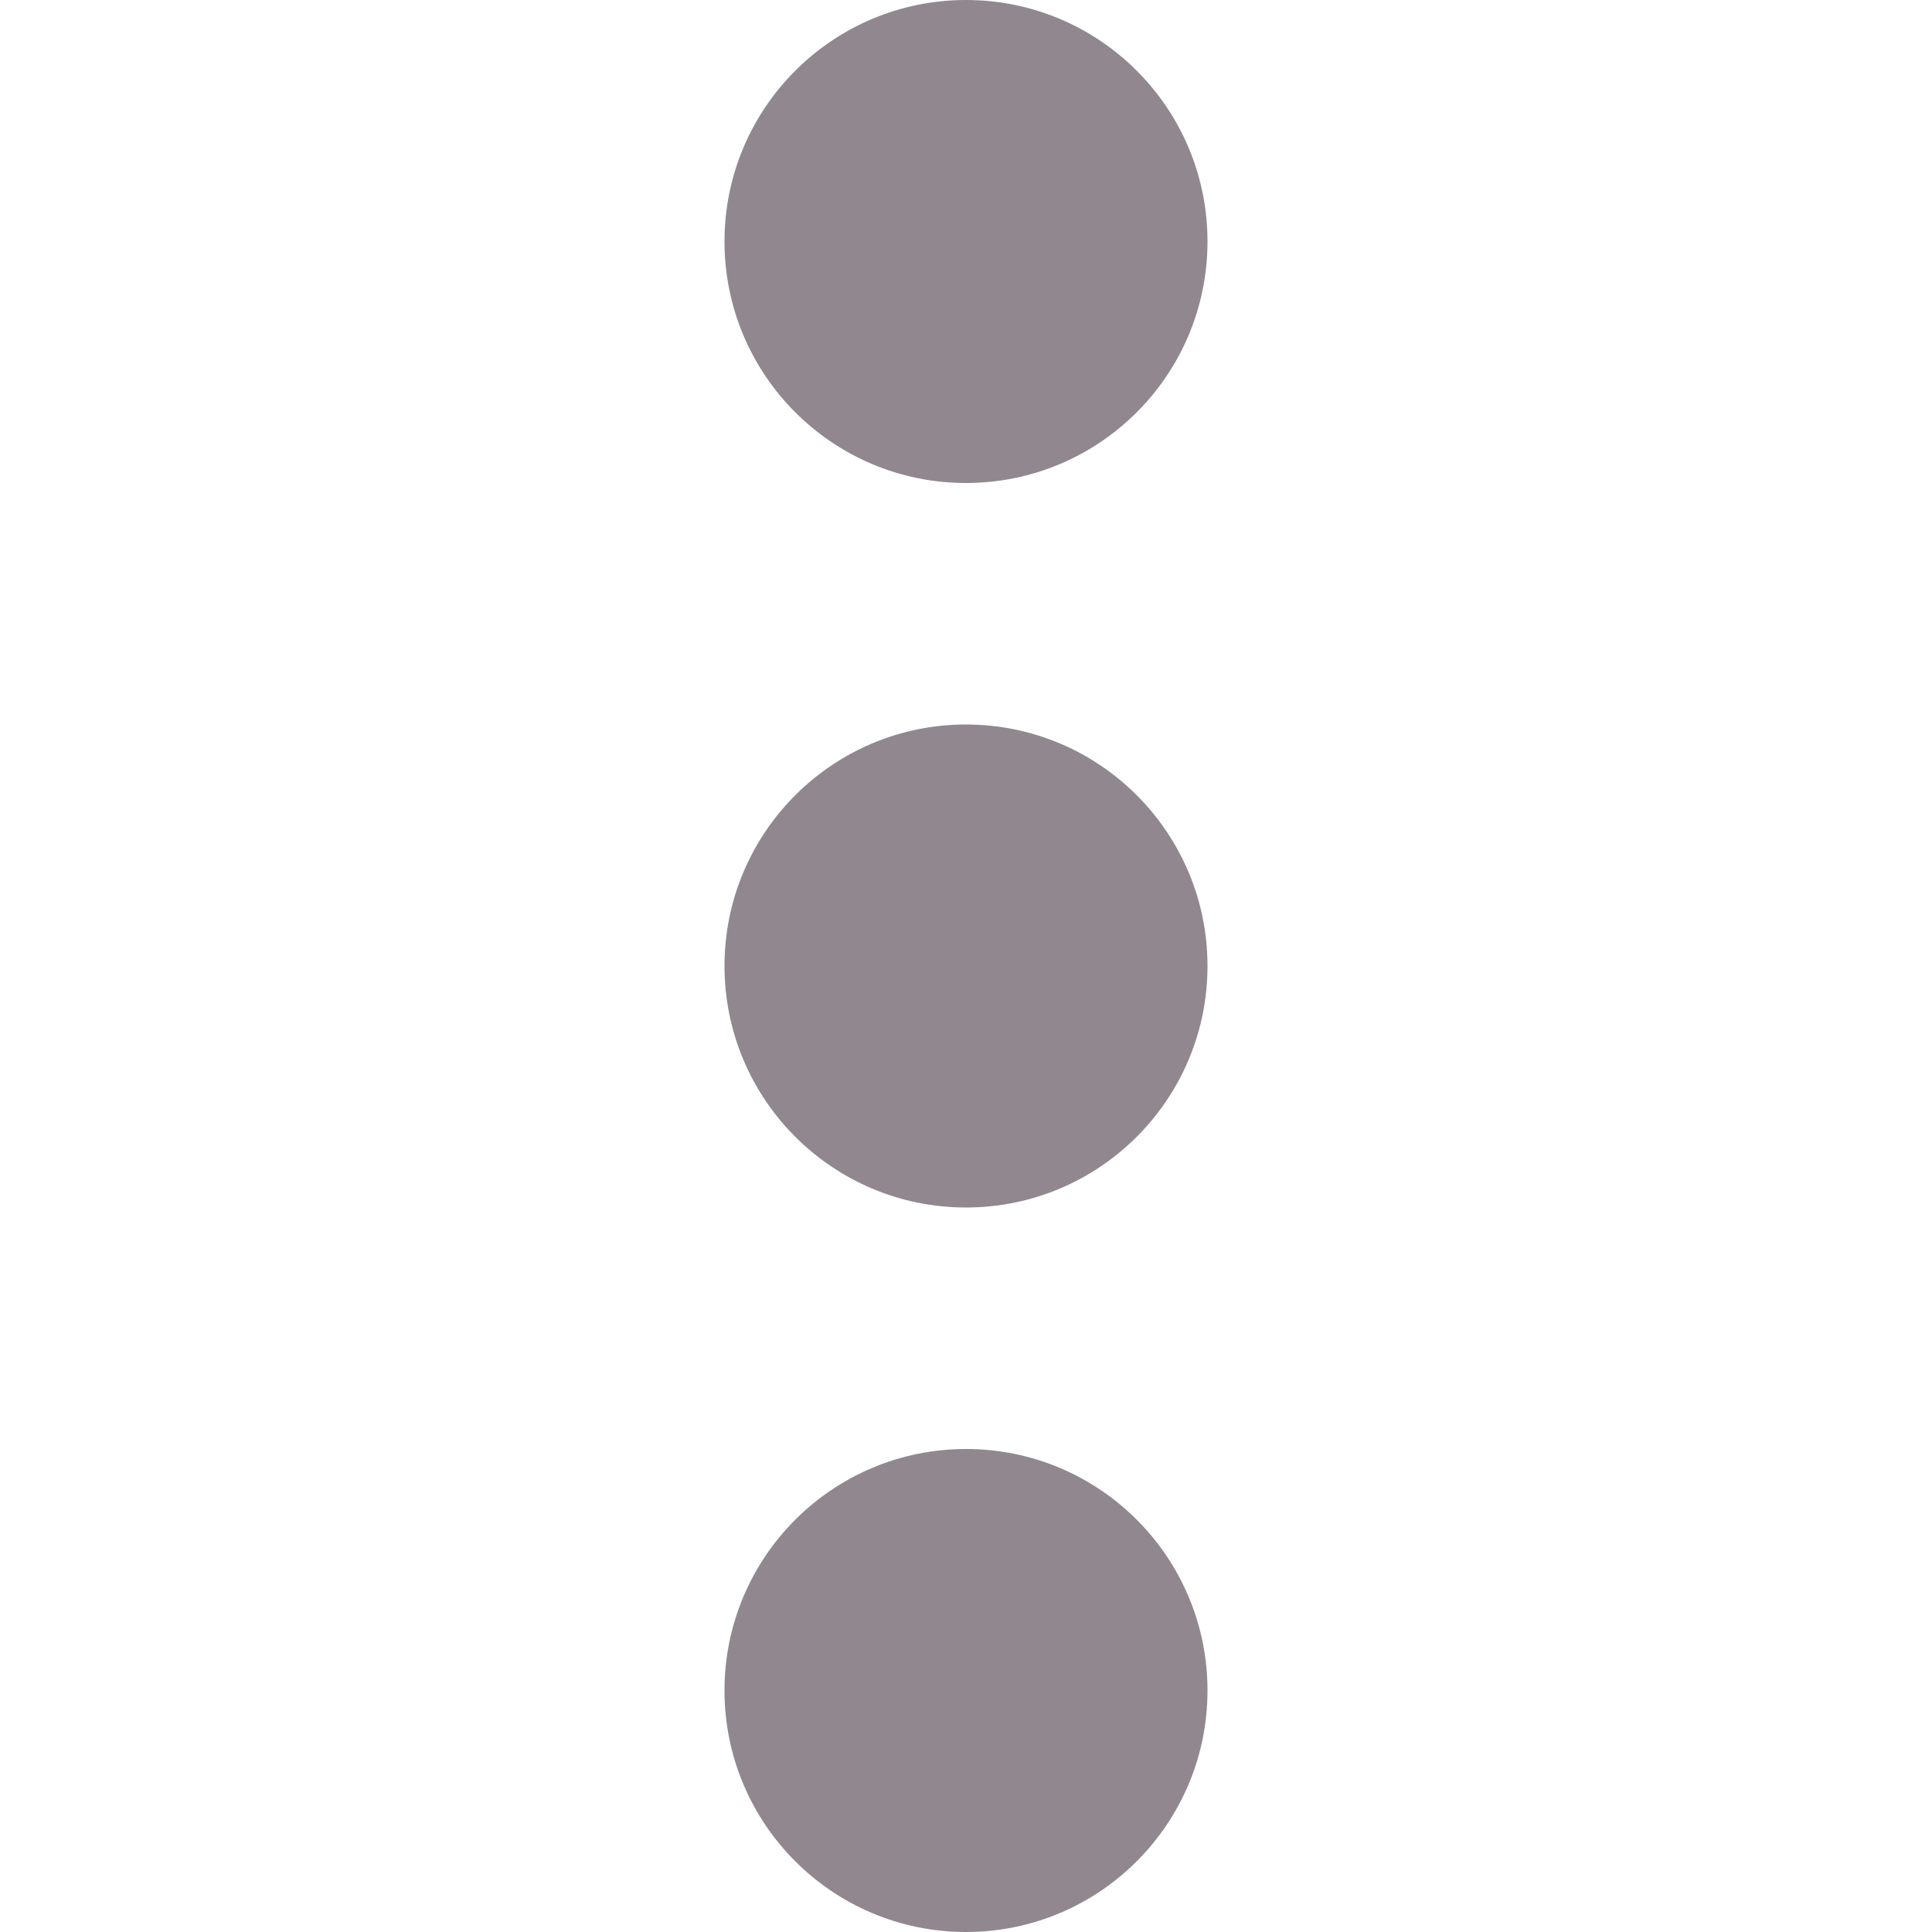
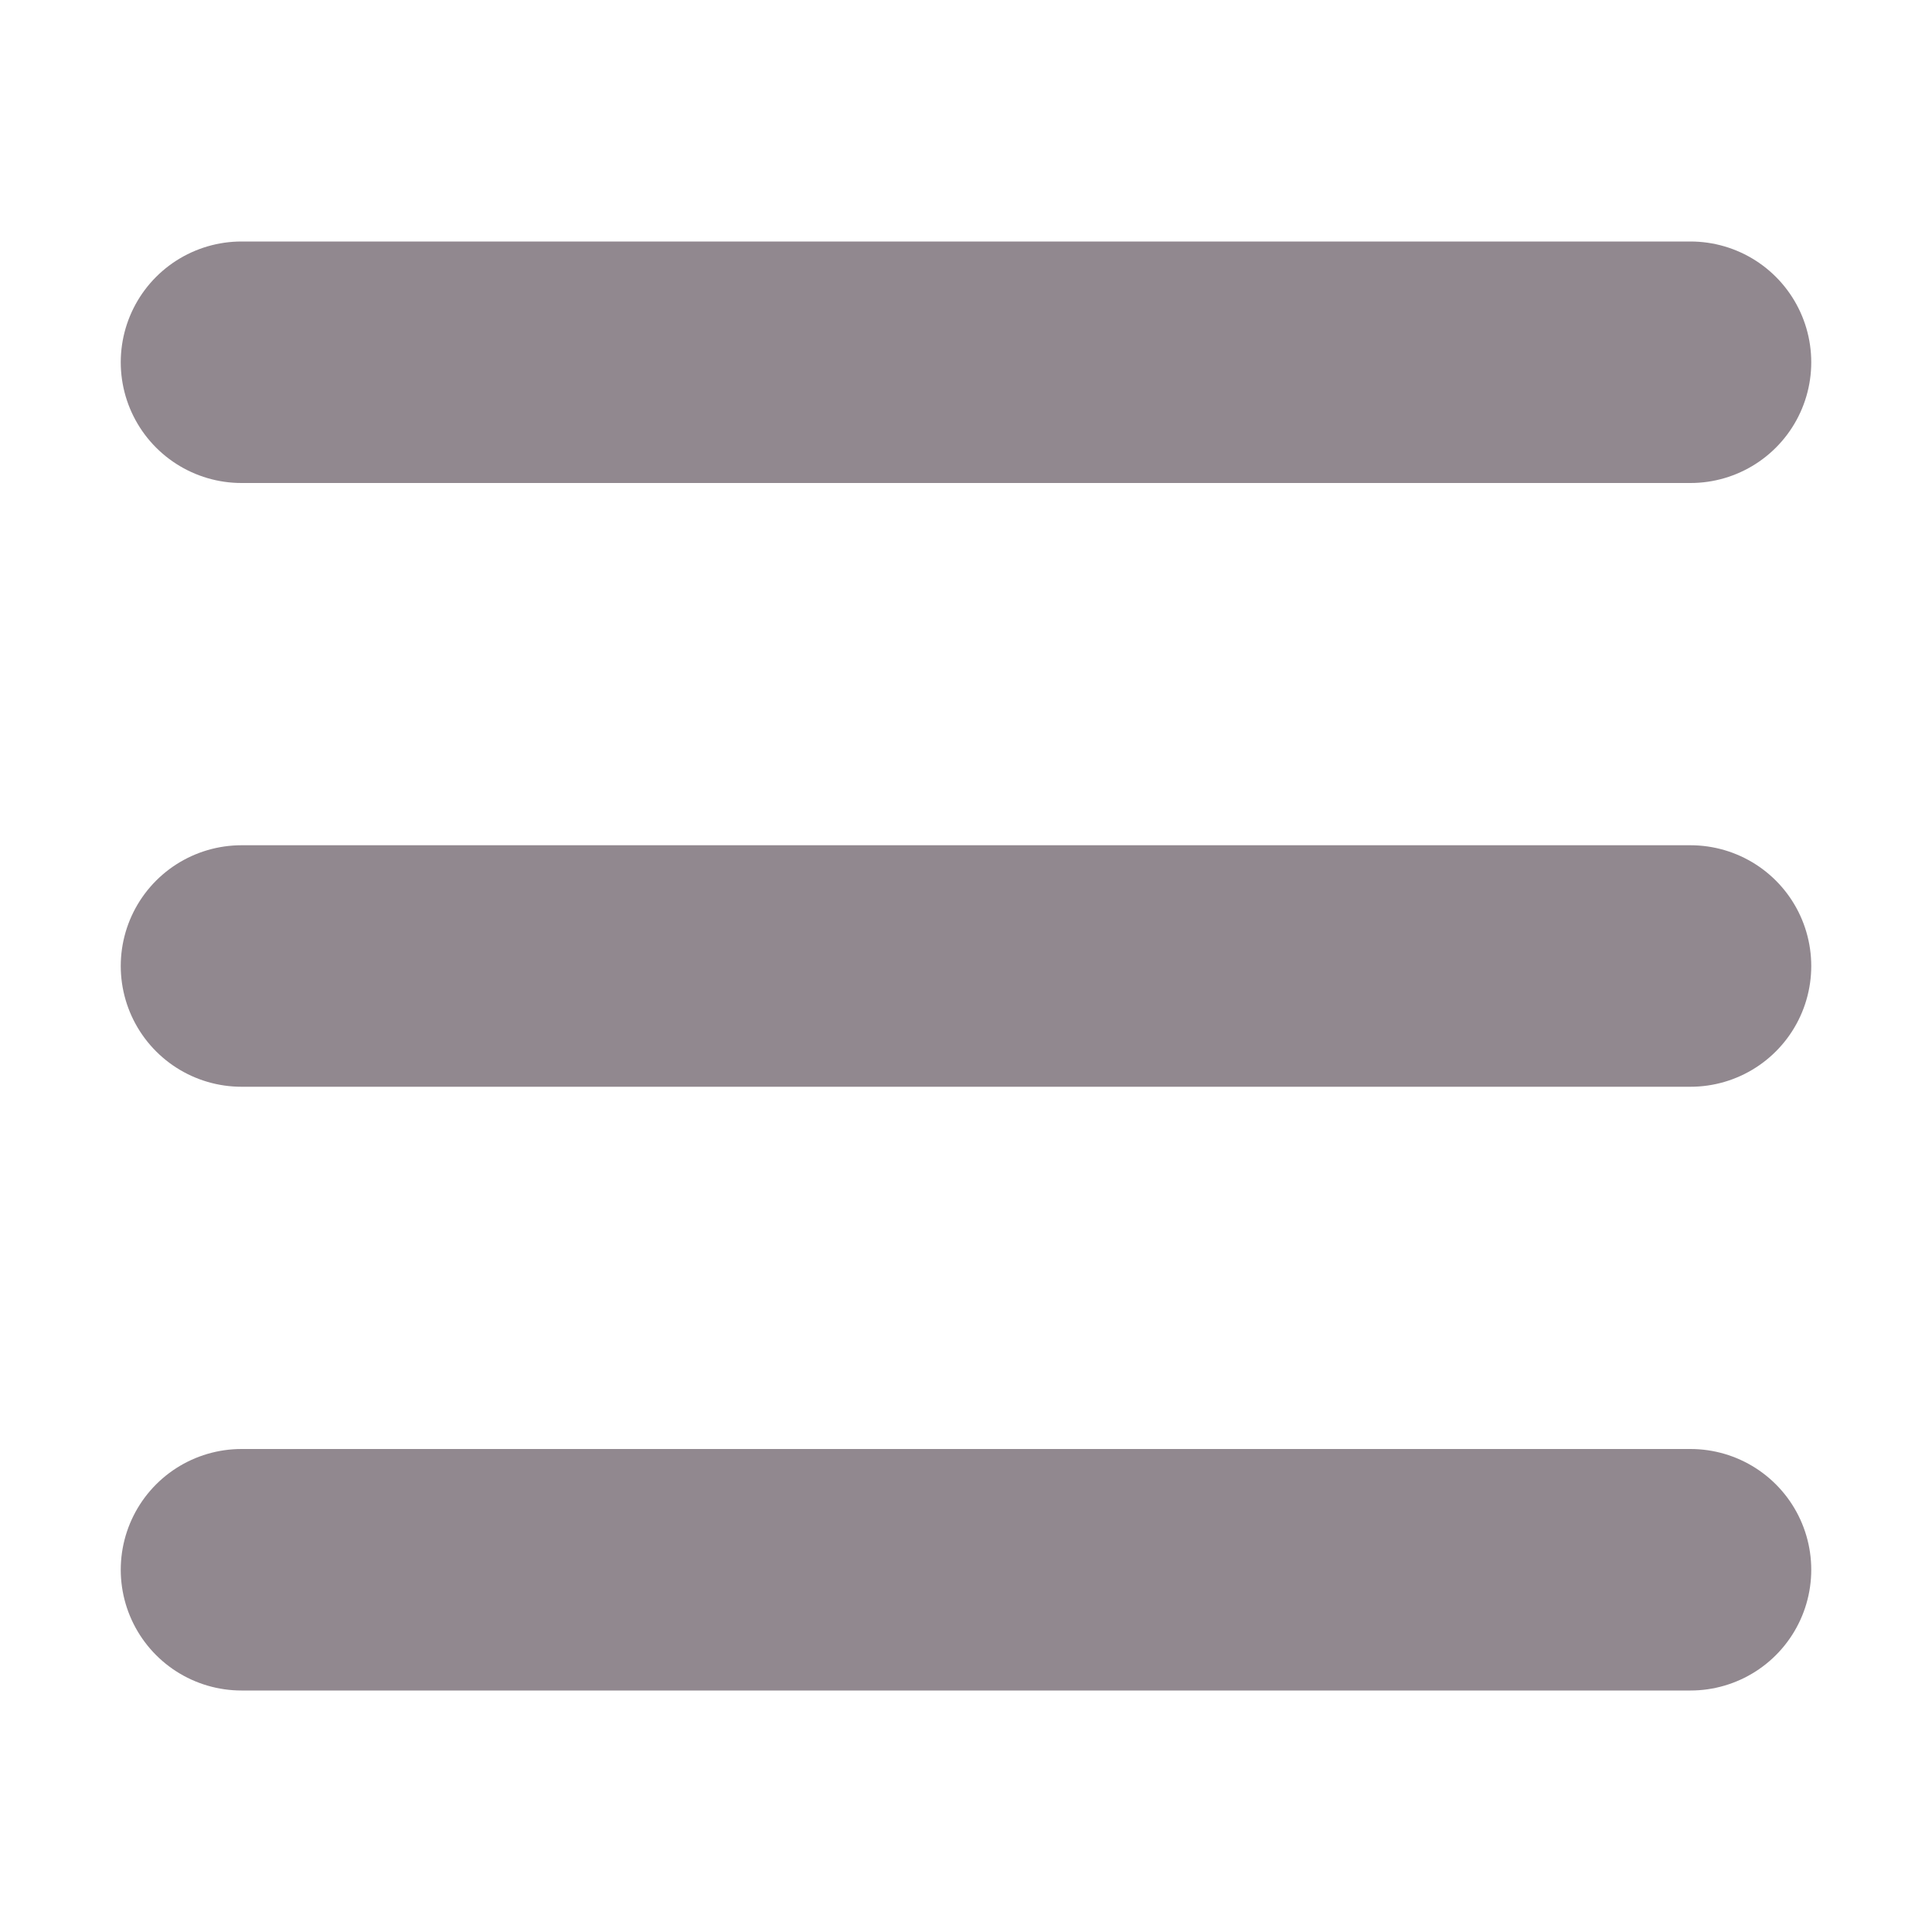
<svg xmlns="http://www.w3.org/2000/svg" xmlns:xlink="http://www.w3.org/1999/xlink" width="16" height="16" version="1.1">
-   <path id="a" d="M 10,2 A 2,2 0 0 1 8,4 2,2 0 0 1 6,2 2,2 0 0 1 8,0 2,2 0 0 1 10,2" fill="#91888f" style="paint-order:fill markers stroke" />
-   <use transform="translate(0,6)" width="100%" height="100%" xlink:href="#a" />
-   <use transform="translate(0 12)" width="100%" height="100%" xlink:href="#a" />
+   <path id="b" d="m2 3h12" stroke="#91888f" stroke-linecap="round" stroke-width="2" />
+   <use id="a" transform="translate(0,5)" width="100%" height="100%" xlink:href="#b" />
+   <use transform="translate(0,5)" width="100%" height="100%" xlink:href="#a" />
</svg>
